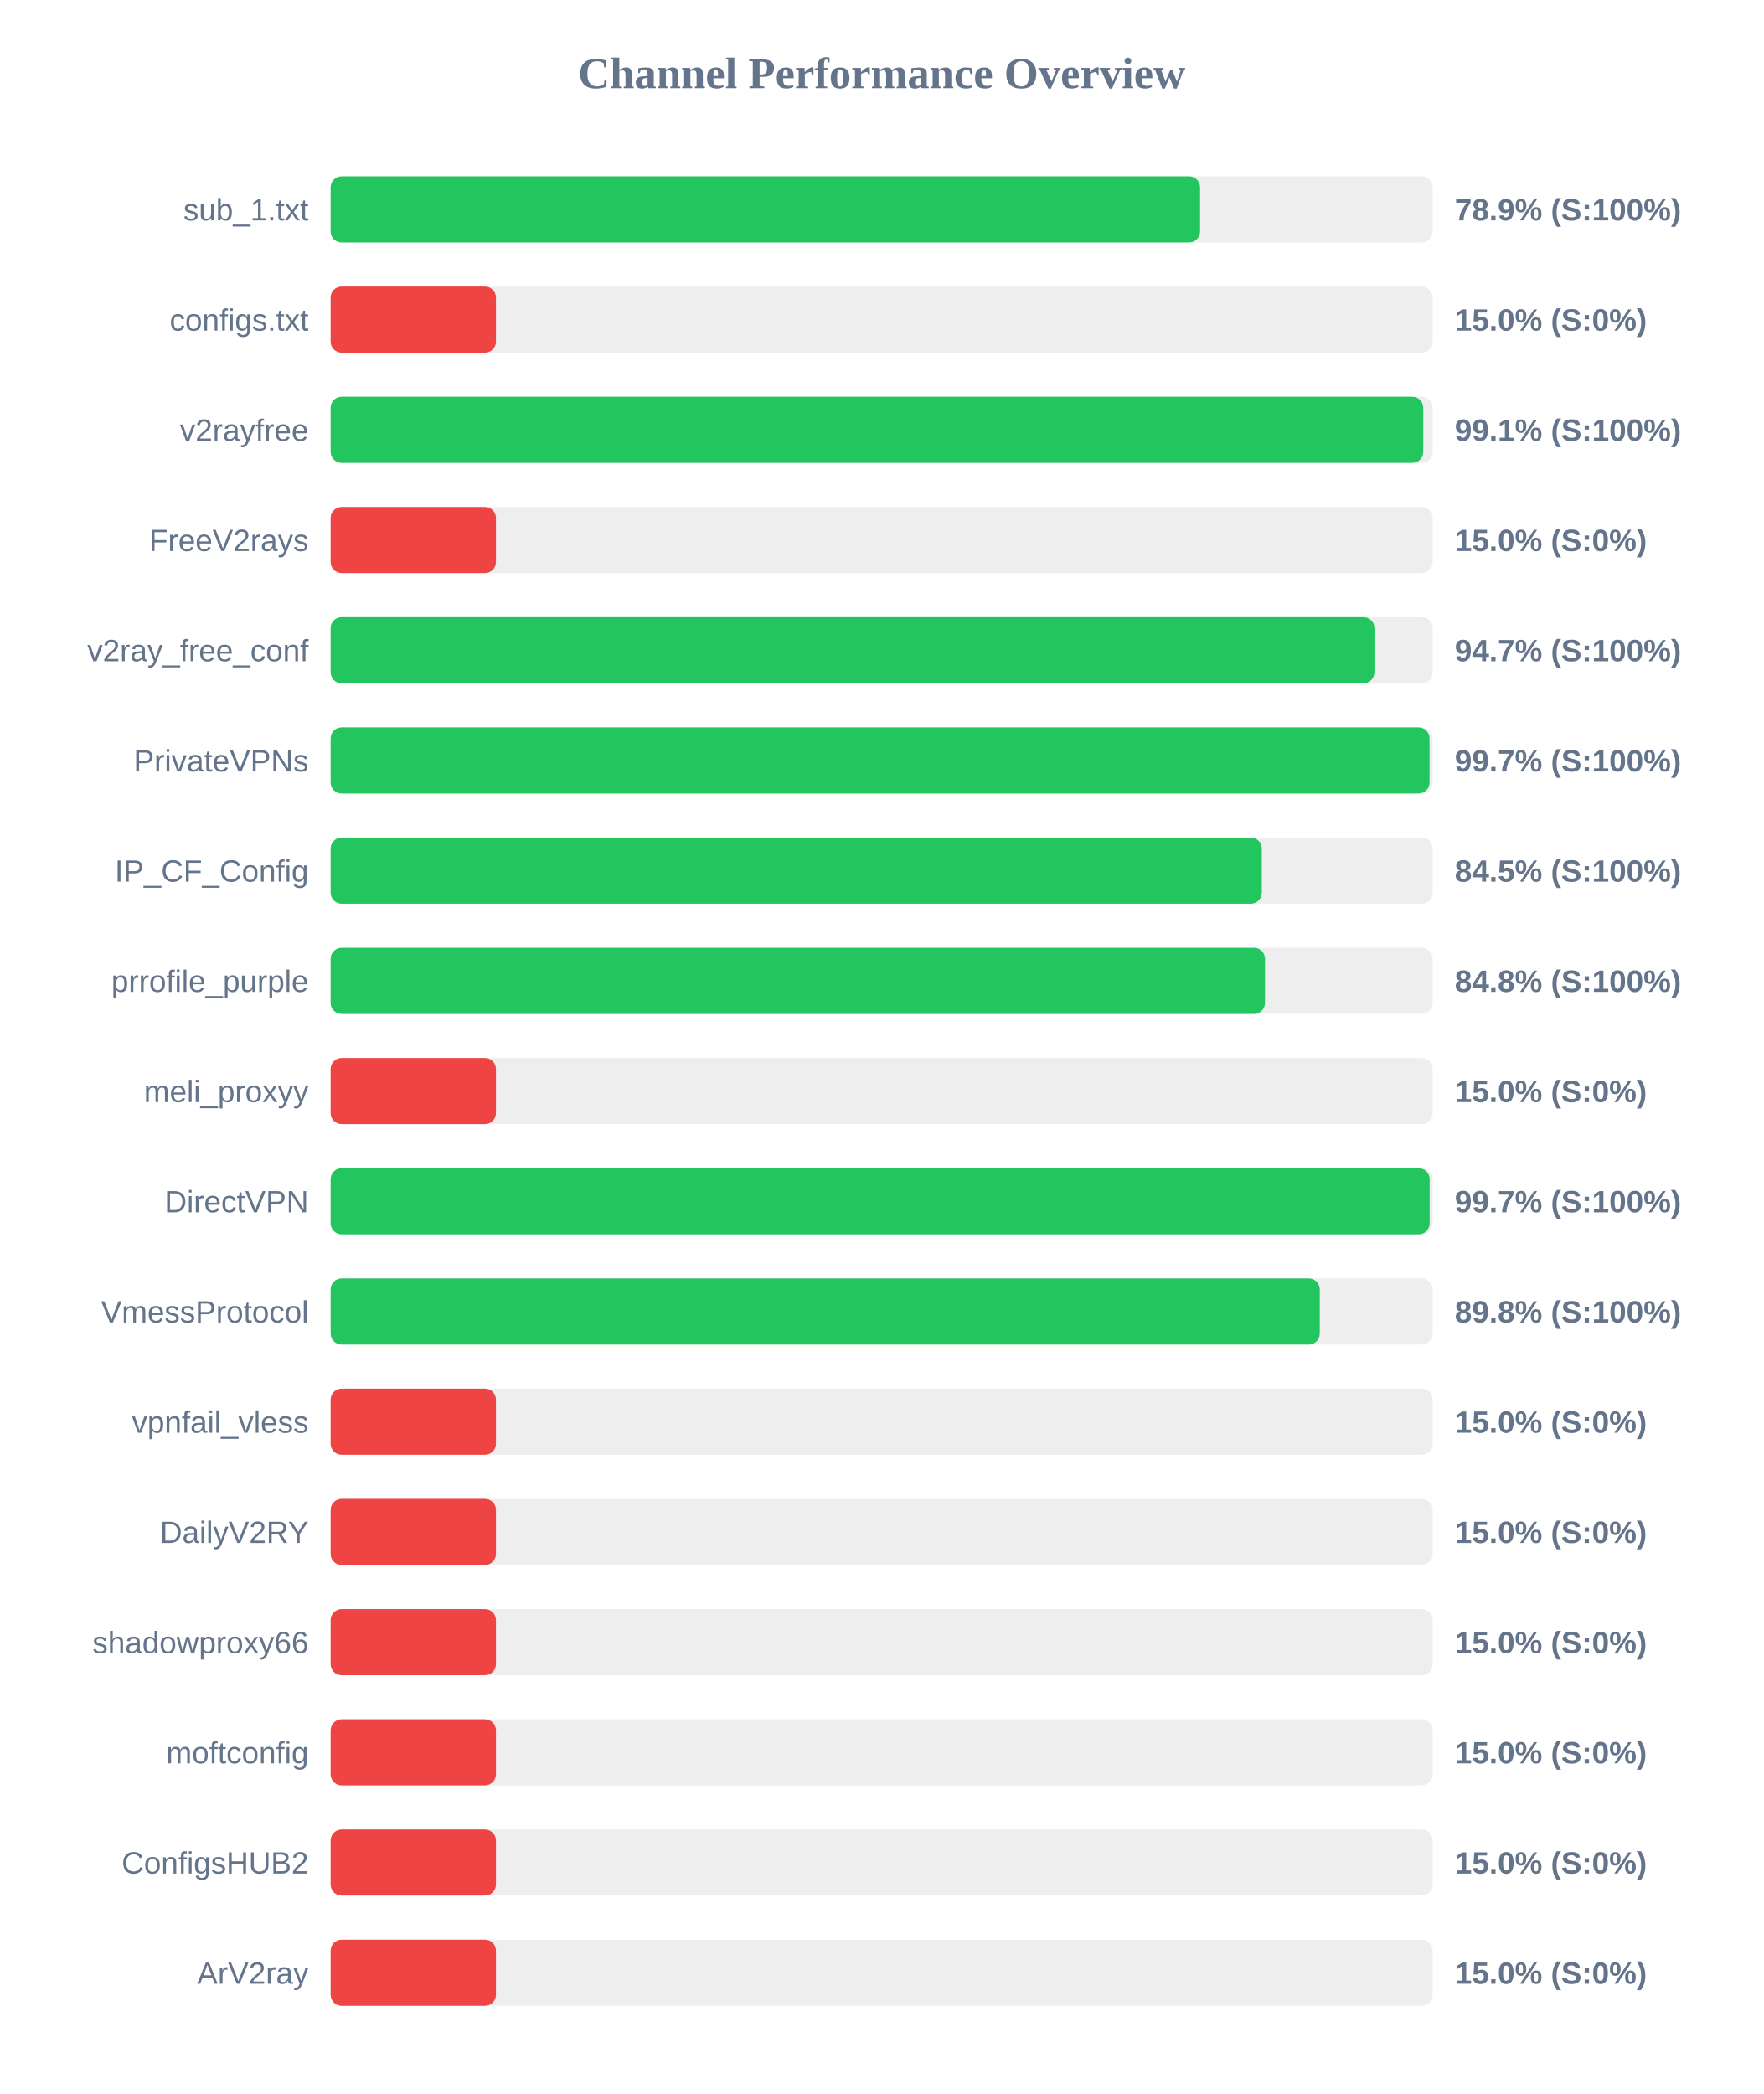
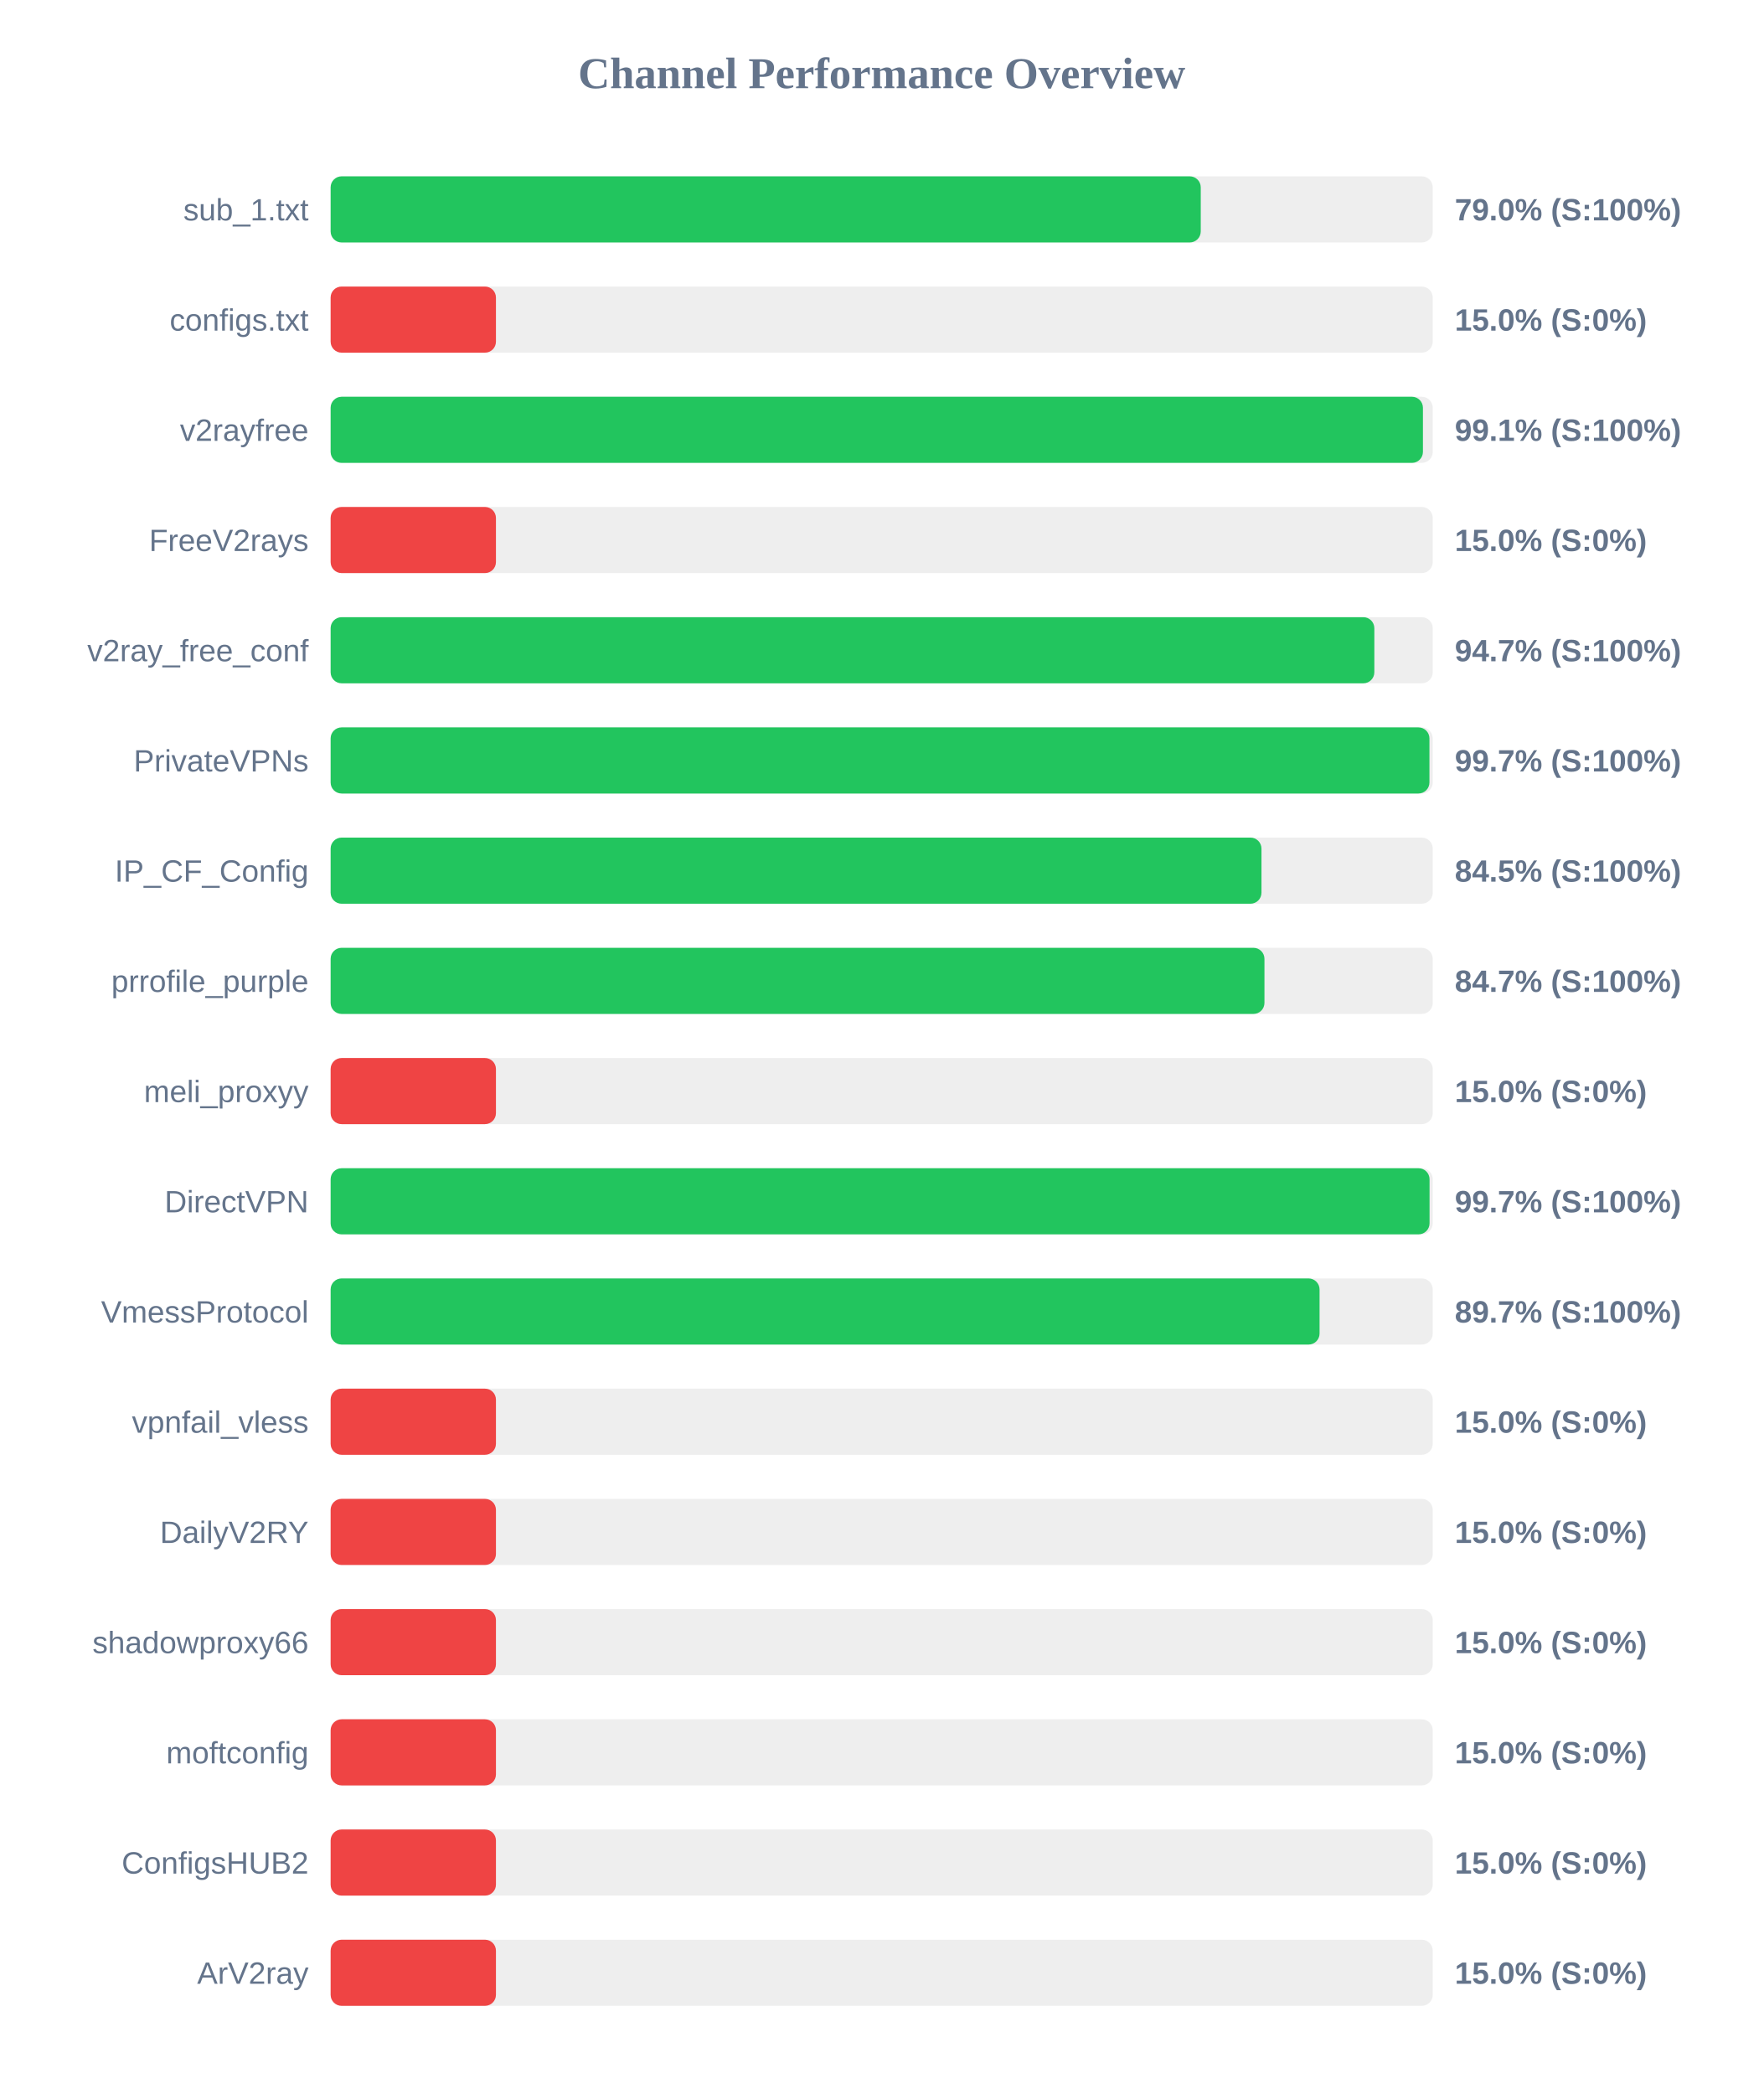
<svg xmlns="http://www.w3.org/2000/svg" width="800" height="950" version="1.1">
  <style>
        .row { font: 14px Arial; fill: #64748b; }
        .score { font: bold 14px Arial; fill: #64748b; }
    </style>
  <text x="400" y="40" text-anchor="middle" font-size="20px" font-weight="bold" fill="#64748b">Channel Performance Overview</text>
  <rect x="150" y="80" width="500" height="30" fill="#eee" rx="5" />
-   <rect x="150" y="80" width="394.45" height="30" fill="#22c55e" rx="5" />
+   <rect x="150" y="80" width="394.75" height="30" fill="#22c55e" rx="5" />
  <text x="140" y="100" text-anchor="end" class="row">sub_1.txt</text>
-   <text x="660" y="100" text-anchor="start" class="score">78.9% (S:100%)</text>
+   <text x="660" y="100" text-anchor="start" class="score">79.0% (S:100%)</text>
  <rect x="150" y="130" width="500" height="30" fill="#eee" rx="5" />
  <rect x="150" y="130" width="75.0" height="30" fill="#ef4444" rx="5" />
  <text x="140" y="150" text-anchor="end" class="row">configs.txt</text>
  <text x="660" y="150" text-anchor="start" class="score">15.0% (S:0%)</text>
  <rect x="150" y="180" width="500" height="30" fill="#eee" rx="5" />
-   <rect x="150" y="180" width="495.7" height="30" fill="#22c55e" rx="5" />
+   <rect x="150" y="180" width="495.55" height="30" fill="#22c55e" rx="5" />
  <text x="140" y="200" text-anchor="end" class="row">v2rayfree</text>
  <text x="660" y="200" text-anchor="start" class="score">99.1% (S:100%)</text>
  <rect x="150" y="230" width="500" height="30" fill="#eee" rx="5" />
  <rect x="150" y="230" width="75.0" height="30" fill="#ef4444" rx="5" />
  <text x="140" y="250" text-anchor="end" class="row">FreeV2rays</text>
  <text x="660" y="250" text-anchor="start" class="score">15.0% (S:0%)</text>
  <rect x="150" y="280" width="500" height="30" fill="#eee" rx="5" />
-   <rect x="150" y="280" width="473.55" height="30" fill="#22c55e" rx="5" />
+   <rect x="150" y="280" width="473.5" height="30" fill="#22c55e" rx="5" />
  <text x="140" y="300" text-anchor="end" class="row">v2ray_free_conf</text>
  <text x="660" y="300" text-anchor="start" class="score">94.7% (S:100%)</text>
  <rect x="150" y="330" width="500" height="30" fill="#eee" rx="5" />
-   <rect x="150" y="330" width="498.55" height="30" fill="#22c55e" rx="5" />
+   <rect x="150" y="330" width="498.5" height="30" fill="#22c55e" rx="5" />
  <text x="140" y="350" text-anchor="end" class="row">PrivateVPNs</text>
  <text x="660" y="350" text-anchor="start" class="score">99.7% (S:100%)</text>
  <rect x="150" y="380" width="500" height="30" fill="#eee" rx="5" />
-   <rect x="150" y="380" width="422.45" height="30" fill="#22c55e" rx="5" />
+   <rect x="150" y="380" width="422.3" height="30" fill="#22c55e" rx="5" />
  <text x="140" y="400" text-anchor="end" class="row">IP_CF_Config</text>
  <text x="660" y="400" text-anchor="start" class="score">84.5% (S:100%)</text>
  <rect x="150" y="430" width="500" height="30" fill="#eee" rx="5" />
-   <rect x="150" y="430" width="423.9" height="30" fill="#22c55e" rx="5" />
+   <rect x="150" y="430" width="423.65" height="30" fill="#22c55e" rx="5" />
  <text x="140" y="450" text-anchor="end" class="row">prrofile_purple</text>
-   <text x="660" y="450" text-anchor="start" class="score">84.8% (S:100%)</text>
+   <text x="660" y="450" text-anchor="start" class="score">84.7% (S:100%)</text>
  <rect x="150" y="480" width="500" height="30" fill="#eee" rx="5" />
  <rect x="150" y="480" width="75.0" height="30" fill="#ef4444" rx="5" />
  <text x="140" y="500" text-anchor="end" class="row">meli_proxyy</text>
  <text x="660" y="500" text-anchor="start" class="score">15.0% (S:0%)</text>
  <rect x="150" y="530" width="500" height="30" fill="#eee" rx="5" />
-   <rect x="150" y="530" width="498.6" height="30" fill="#22c55e" rx="5" />
+   <rect x="150" y="530" width="498.55" height="30" fill="#22c55e" rx="5" />
  <text x="140" y="550" text-anchor="end" class="row">DirectVPN</text>
  <text x="660" y="550" text-anchor="start" class="score">99.7% (S:100%)</text>
  <rect x="150" y="580" width="500" height="30" fill="#eee" rx="5" />
-   <rect x="150" y="580" width="448.75" height="30" fill="#22c55e" rx="5" />
+   <rect x="150" y="580" width="448.65" height="30" fill="#22c55e" rx="5" />
  <text x="140" y="600" text-anchor="end" class="row">VmessProtocol</text>
-   <text x="660" y="600" text-anchor="start" class="score">89.8% (S:100%)</text>
+   <text x="660" y="600" text-anchor="start" class="score">89.7% (S:100%)</text>
  <rect x="150" y="630" width="500" height="30" fill="#eee" rx="5" />
  <rect x="150" y="630" width="75.0" height="30" fill="#ef4444" rx="5" />
  <text x="140" y="650" text-anchor="end" class="row">vpnfail_vless</text>
  <text x="660" y="650" text-anchor="start" class="score">15.0% (S:0%)</text>
  <rect x="150" y="680" width="500" height="30" fill="#eee" rx="5" />
  <rect x="150" y="680" width="75.0" height="30" fill="#ef4444" rx="5" />
  <text x="140" y="700" text-anchor="end" class="row">DailyV2RY</text>
  <text x="660" y="700" text-anchor="start" class="score">15.0% (S:0%)</text>
  <rect x="150" y="730" width="500" height="30" fill="#eee" rx="5" />
  <rect x="150" y="730" width="75.0" height="30" fill="#ef4444" rx="5" />
  <text x="140" y="750" text-anchor="end" class="row">shadowproxy66</text>
  <text x="660" y="750" text-anchor="start" class="score">15.0% (S:0%)</text>
  <rect x="150" y="780" width="500" height="30" fill="#eee" rx="5" />
  <rect x="150" y="780" width="75.0" height="30" fill="#ef4444" rx="5" />
  <text x="140" y="800" text-anchor="end" class="row">moftconfig</text>
  <text x="660" y="800" text-anchor="start" class="score">15.0% (S:0%)</text>
  <rect x="150" y="830" width="500" height="30" fill="#eee" rx="5" />
  <rect x="150" y="830" width="75.0" height="30" fill="#ef4444" rx="5" />
  <text x="140" y="850" text-anchor="end" class="row">ConfigsHUB2</text>
  <text x="660" y="850" text-anchor="start" class="score">15.0% (S:0%)</text>
  <rect x="150" y="880" width="500" height="30" fill="#eee" rx="5" />
  <rect x="150" y="880" width="75.0" height="30" fill="#ef4444" rx="5" />
  <text x="140" y="900" text-anchor="end" class="row">ArV2ray</text>
  <text x="660" y="900" text-anchor="start" class="score">15.0% (S:0%)</text>
</svg>
